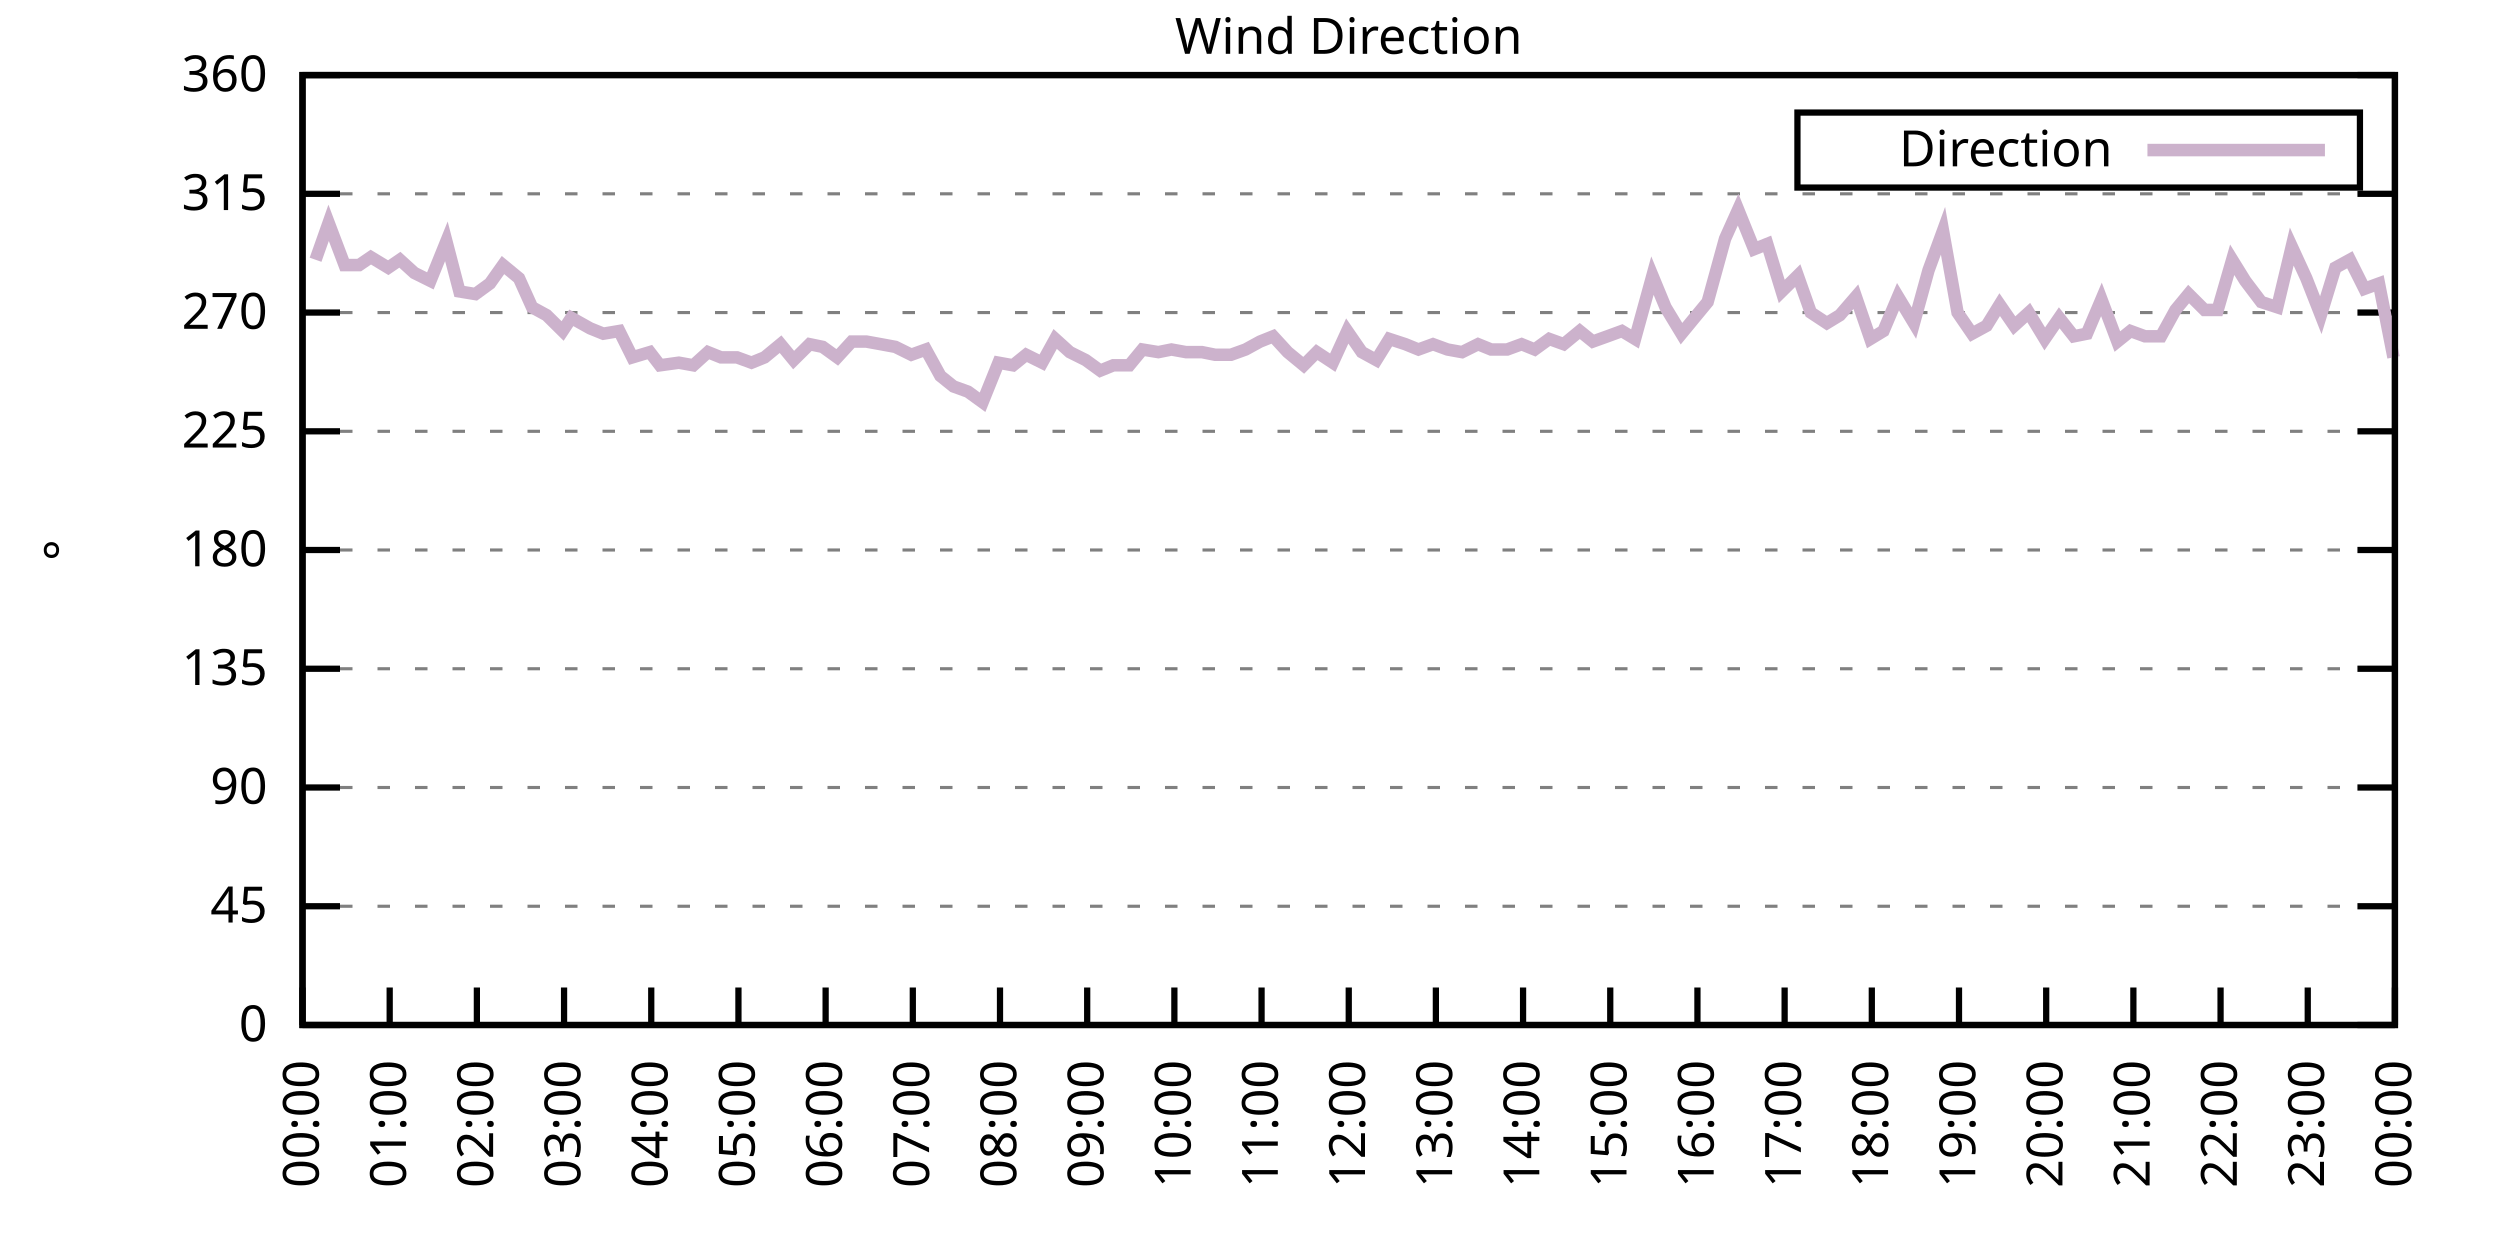
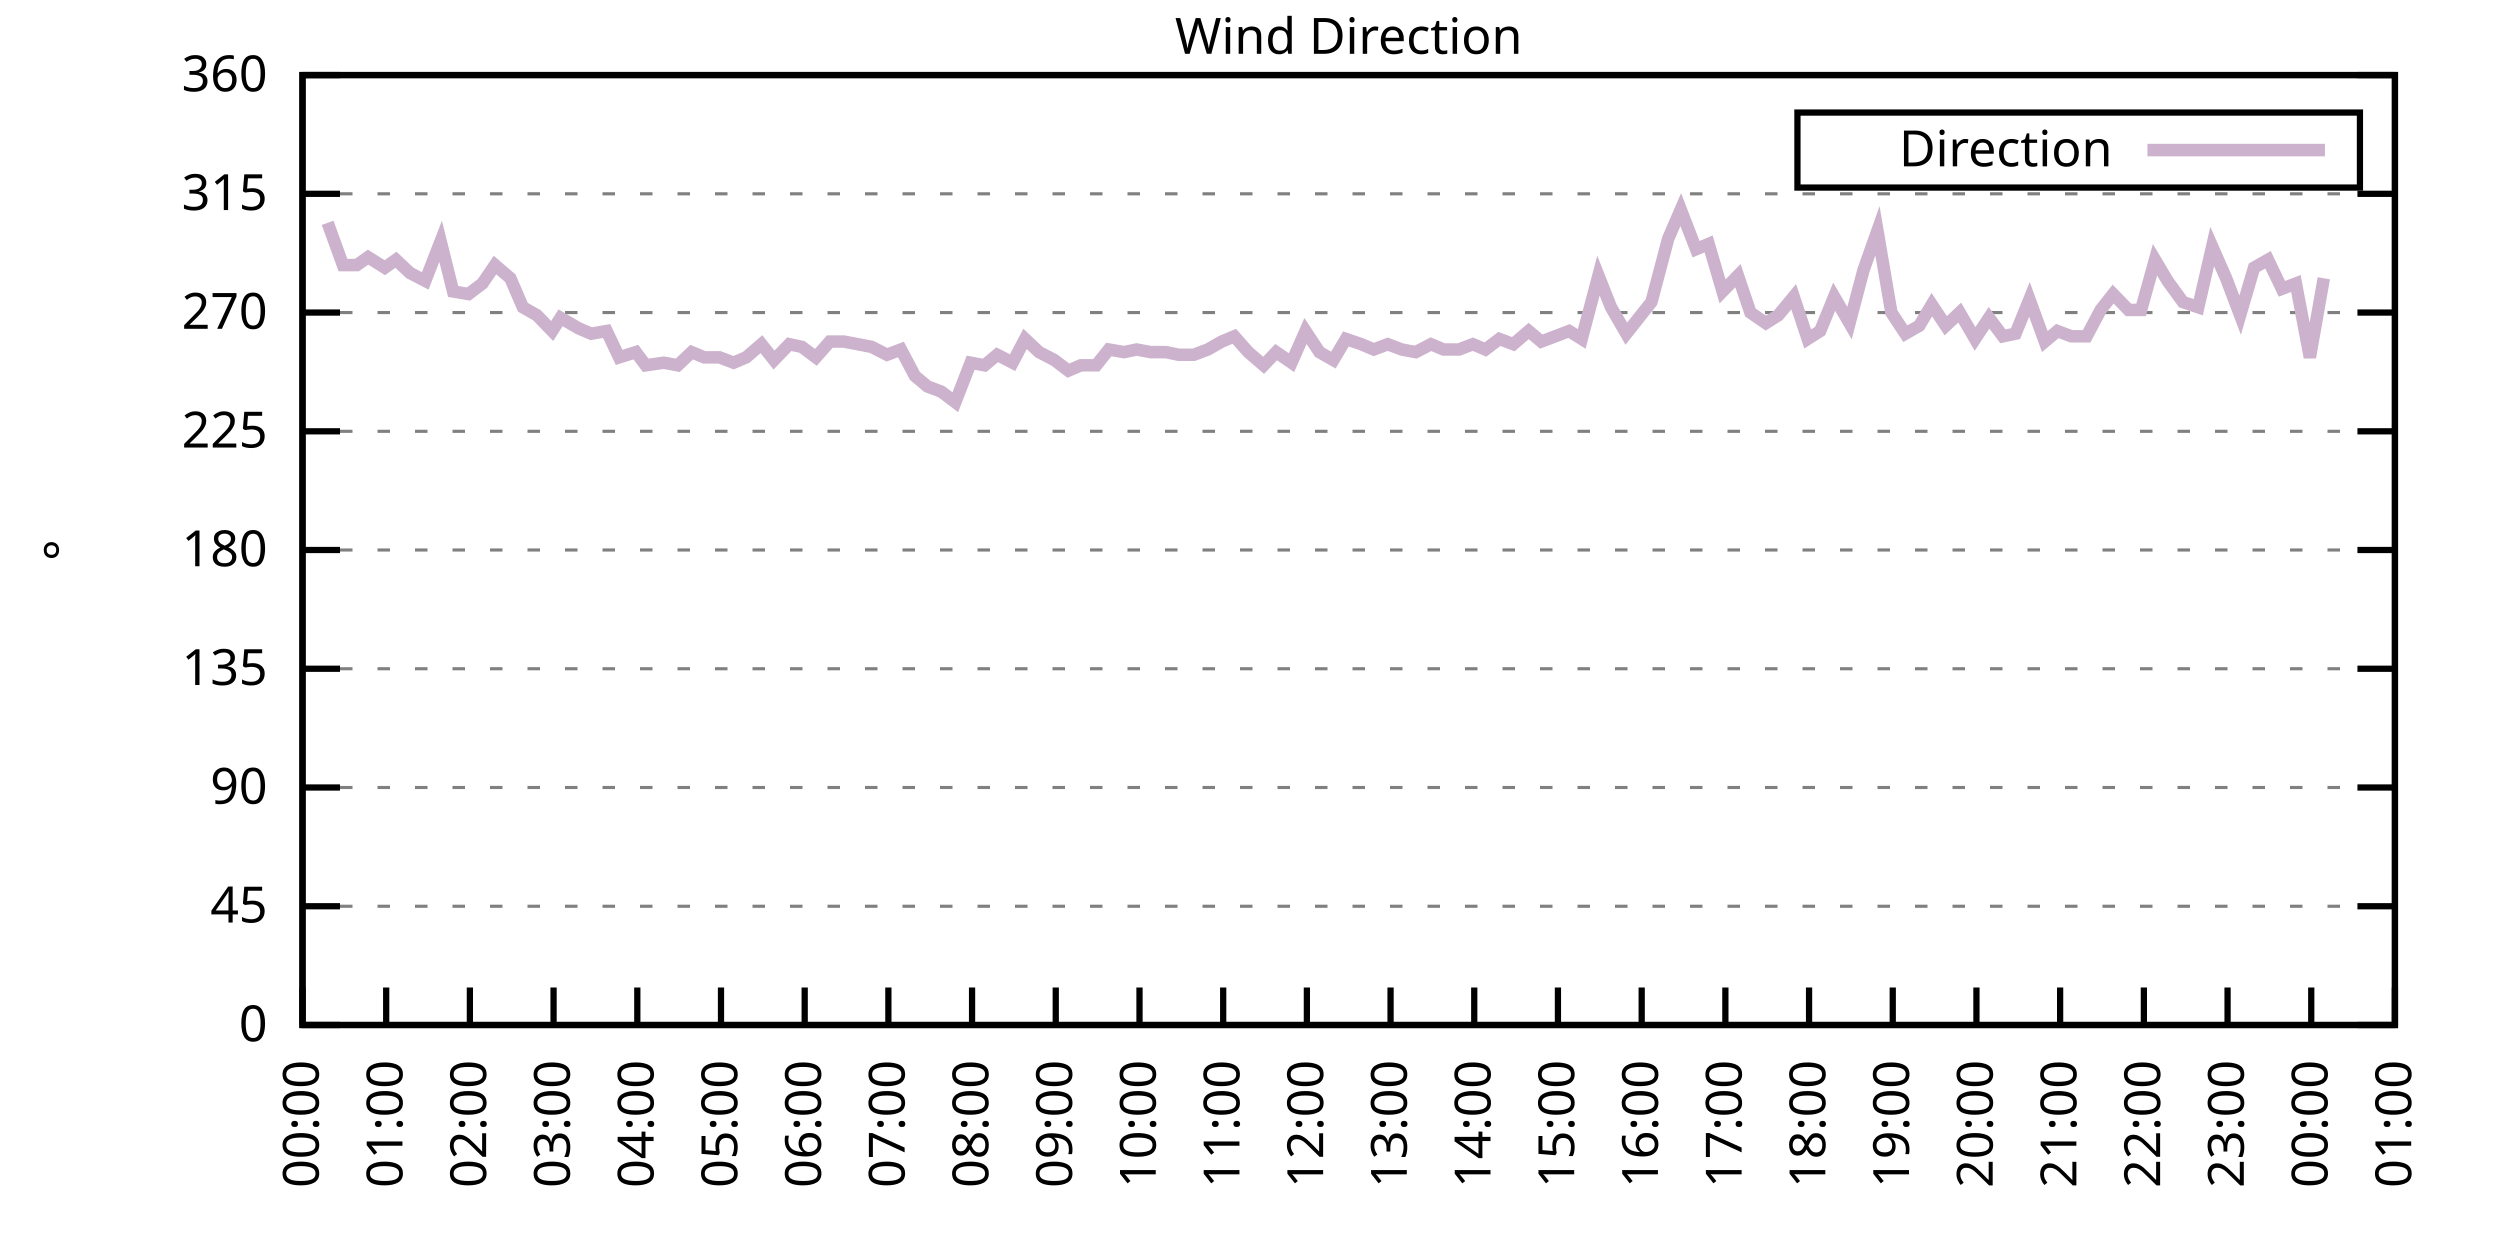
<svg xmlns="http://www.w3.org/2000/svg" xmlns:xlink="http://www.w3.org/1999/xlink" width="400" height="200" viewBox="0 0 400 200">
  <g id="gnuplot_canvas">
    <rect x="0" y="0" width="400" height="200" fill="none" />
    <defs>
      <circle id="gpDot" r="0.5" stroke-width="0.5" stroke="currentColor" />
      <path id="gpPt0" stroke-width="0.333" stroke="currentColor" d="M-1,0 h2 M0,-1 v2" />
      <path id="gpPt1" stroke-width="0.333" stroke="currentColor" d="M-1,-1 L1,1 M1,-1 L-1,1" />
      <path id="gpPt2" stroke-width="0.333" stroke="currentColor" d="M-1,0 L1,0 M0,-1 L0,1 M-1,-1 L1,1 M-1,1 L1,-1" />
      <rect id="gpPt3" stroke-width="0.333" stroke="currentColor" x="-1" y="-1" width="2" height="2" />
      <rect id="gpPt4" stroke-width="0.333" stroke="currentColor" fill="currentColor" x="-1" y="-1" width="2" height="2" />
      <circle id="gpPt5" stroke-width="0.333" stroke="currentColor" cx="0" cy="0" r="1" />
      <use xlink:href="#gpPt5" id="gpPt6" fill="currentColor" stroke="none" />
      <path id="gpPt7" stroke-width="0.333" stroke="currentColor" d="M0,-1.33 L-1.33,0.67 L1.33,0.67 z" />
      <use xlink:href="#gpPt7" id="gpPt8" fill="currentColor" stroke="none" />
      <use xlink:href="#gpPt7" id="gpPt9" stroke="currentColor" transform="rotate(180)" />
      <use xlink:href="#gpPt9" id="gpPt10" fill="currentColor" stroke="none" />
      <use xlink:href="#gpPt3" id="gpPt11" stroke="currentColor" transform="rotate(45)" />
      <use xlink:href="#gpPt11" id="gpPt12" fill="currentColor" stroke="none" />
      <path id="gpPt13" stroke-width="0.333" stroke="currentColor" d="M0,1.330 L1.265,0.411 L0.782,-1.067 L-0.782,-1.076 L-1.265,0.411 z" />
      <use xlink:href="#gpPt13" id="gpPt14" fill="currentColor" stroke="none" />
      <filter id="textbox" filterUnits="objectBoundingBox" x="0" y="0" height="1" width="1">
        <feFlood flood-color="white" flood-opacity="1" result="bgnd" />
        <feComposite in="SourceGraphic" in2="bgnd" operator="atop" />
      </filter>
      <filter id="greybox" filterUnits="objectBoundingBox" x="0" y="0" height="1" width="1">
        <feFlood flood-color="lightgrey" flood-opacity="1" result="grey" />
        <feComposite in="SourceGraphic" in2="grey" operator="atop" />
      </filter>
    </defs>
    <g fill="none" color="white" stroke="currentColor" stroke-width="1.00" stroke-linecap="butt" stroke-linejoin="miter">
</g>
    <g fill="none" color="black" stroke="currentColor" stroke-width="1.00" stroke-linecap="butt" stroke-linejoin="miter">
      <g stroke="none" shape-rendering="crispEdges">
        <polygon fill="rgb(255, 255, 255)" points="48.40,164.00 383.18,164.00 383.18,12.02 48.40,12.02 " />
      </g>
    </g>
    <g fill="none" color="black" stroke="currentColor" stroke-width="1.00" stroke-linecap="butt" stroke-linejoin="miter">
</g>
    <g fill="none" color="black" stroke="black" stroke-width="0.50" stroke-linecap="butt" stroke-linejoin="miter">
</g>
    <g fill="none" color="gray" stroke="currentColor" stroke-width="0.50" stroke-linecap="butt" stroke-linejoin="miter">
      <path stroke="gray" stroke-dasharray="2,4" class="gridline" d="M48.40,164.00 L383.19,164.00  " />
    </g>
    <g fill="none" color="gray" stroke="gray" stroke-width="1.00" stroke-linecap="butt" stroke-linejoin="miter">
</g>
    <g fill="none" color="black" stroke="currentColor" stroke-width="1.00" stroke-linecap="butt" stroke-linejoin="miter">
      <path stroke="black" d="M48.40,164.00 L54.40,164.00 M383.19,164.00 L377.19,164.00  " />
      <g transform="translate(42.80,166.60)" stroke="none" fill="black" font-family="Sans" font-size="8.00" text-anchor="end">
        <text>
          <tspan font-family="Sans"> 0</tspan>
        </text>
      </g>
    </g>
    <g fill="none" color="black" stroke="currentColor" stroke-width="1.00" stroke-linecap="butt" stroke-linejoin="miter">
</g>
    <g fill="none" color="black" stroke="black" stroke-width="0.50" stroke-linecap="butt" stroke-linejoin="miter">
</g>
    <g fill="none" color="gray" stroke="currentColor" stroke-width="0.50" stroke-linecap="butt" stroke-linejoin="miter">
      <path stroke="gray" stroke-dasharray="2,4" class="gridline" d="M48.40,145.00 L383.19,145.00  " />
    </g>
    <g fill="none" color="gray" stroke="gray" stroke-width="1.00" stroke-linecap="butt" stroke-linejoin="miter">
</g>
    <g fill="none" color="black" stroke="currentColor" stroke-width="1.00" stroke-linecap="butt" stroke-linejoin="miter">
      <path stroke="black" d="M48.40,145.00 L54.40,145.00 M383.19,145.00 L377.19,145.00  " />
      <g transform="translate(42.80,147.60)" stroke="none" fill="black" font-family="Sans" font-size="8.00" text-anchor="end">
        <text>
          <tspan font-family="Sans"> 45</tspan>
        </text>
      </g>
    </g>
    <g fill="none" color="black" stroke="currentColor" stroke-width="1.00" stroke-linecap="butt" stroke-linejoin="miter">
</g>
    <g fill="none" color="black" stroke="black" stroke-width="0.50" stroke-linecap="butt" stroke-linejoin="miter">
</g>
    <g fill="none" color="gray" stroke="currentColor" stroke-width="0.50" stroke-linecap="butt" stroke-linejoin="miter">
      <path stroke="gray" stroke-dasharray="2,4" class="gridline" d="M48.40,126.00 L383.19,126.00  " />
    </g>
    <g fill="none" color="gray" stroke="gray" stroke-width="1.00" stroke-linecap="butt" stroke-linejoin="miter">
</g>
    <g fill="none" color="black" stroke="currentColor" stroke-width="1.00" stroke-linecap="butt" stroke-linejoin="miter">
      <path stroke="black" d="M48.40,126.00 L54.40,126.00 M383.19,126.00 L377.19,126.00  " />
      <g transform="translate(42.80,128.60)" stroke="none" fill="black" font-family="Sans" font-size="8.00" text-anchor="end">
        <text>
          <tspan font-family="Sans"> 90</tspan>
        </text>
      </g>
    </g>
    <g fill="none" color="black" stroke="currentColor" stroke-width="1.00" stroke-linecap="butt" stroke-linejoin="miter">
</g>
    <g fill="none" color="black" stroke="black" stroke-width="0.50" stroke-linecap="butt" stroke-linejoin="miter">
</g>
    <g fill="none" color="gray" stroke="currentColor" stroke-width="0.50" stroke-linecap="butt" stroke-linejoin="miter">
      <path stroke="gray" stroke-dasharray="2,4" class="gridline" d="M48.40,107.00 L383.19,107.00  " />
    </g>
    <g fill="none" color="gray" stroke="gray" stroke-width="1.00" stroke-linecap="butt" stroke-linejoin="miter">
</g>
    <g fill="none" color="black" stroke="currentColor" stroke-width="1.00" stroke-linecap="butt" stroke-linejoin="miter">
      <path stroke="black" d="M48.40,107.00 L54.40,107.00 M383.19,107.00 L377.19,107.00  " />
      <g transform="translate(42.80,109.60)" stroke="none" fill="black" font-family="Sans" font-size="8.00" text-anchor="end">
        <text>
          <tspan font-family="Sans"> 135</tspan>
        </text>
      </g>
    </g>
    <g fill="none" color="black" stroke="currentColor" stroke-width="1.00" stroke-linecap="butt" stroke-linejoin="miter">
</g>
    <g fill="none" color="black" stroke="black" stroke-width="0.50" stroke-linecap="butt" stroke-linejoin="miter">
</g>
    <g fill="none" color="gray" stroke="currentColor" stroke-width="0.50" stroke-linecap="butt" stroke-linejoin="miter">
      <path stroke="gray" stroke-dasharray="2,4" class="gridline" d="M48.40,88.00 L383.19,88.00  " />
    </g>
    <g fill="none" color="gray" stroke="gray" stroke-width="1.00" stroke-linecap="butt" stroke-linejoin="miter">
</g>
    <g fill="none" color="black" stroke="currentColor" stroke-width="1.00" stroke-linecap="butt" stroke-linejoin="miter">
      <path stroke="black" d="M48.40,88.00 L54.40,88.00 M383.19,88.00 L377.19,88.00  " />
      <g transform="translate(42.80,90.60)" stroke="none" fill="black" font-family="Sans" font-size="8.00" text-anchor="end">
        <text>
          <tspan font-family="Sans"> 180</tspan>
        </text>
      </g>
    </g>
    <g fill="none" color="black" stroke="currentColor" stroke-width="1.00" stroke-linecap="butt" stroke-linejoin="miter">
</g>
    <g fill="none" color="black" stroke="black" stroke-width="0.50" stroke-linecap="butt" stroke-linejoin="miter">
</g>
    <g fill="none" color="gray" stroke="currentColor" stroke-width="0.50" stroke-linecap="butt" stroke-linejoin="miter">
      <path stroke="gray" stroke-dasharray="2,4" class="gridline" d="M48.40,69.01 L383.19,69.01  " />
    </g>
    <g fill="none" color="gray" stroke="gray" stroke-width="1.00" stroke-linecap="butt" stroke-linejoin="miter">
</g>
    <g fill="none" color="black" stroke="currentColor" stroke-width="1.00" stroke-linecap="butt" stroke-linejoin="miter">
      <path stroke="black" d="M48.40,69.01 L54.40,69.01 M383.19,69.01 L377.19,69.01  " />
      <g transform="translate(42.80,71.61)" stroke="none" fill="black" font-family="Sans" font-size="8.00" text-anchor="end">
        <text>
          <tspan font-family="Sans"> 225</tspan>
        </text>
      </g>
    </g>
    <g fill="none" color="black" stroke="currentColor" stroke-width="1.00" stroke-linecap="butt" stroke-linejoin="miter">
</g>
    <g fill="none" color="black" stroke="black" stroke-width="0.50" stroke-linecap="butt" stroke-linejoin="miter">
</g>
    <g fill="none" color="gray" stroke="currentColor" stroke-width="0.50" stroke-linecap="butt" stroke-linejoin="miter">
      <path stroke="gray" stroke-dasharray="2,4" class="gridline" d="M48.40,50.01 L383.19,50.01  " />
    </g>
    <g fill="none" color="gray" stroke="gray" stroke-width="1.00" stroke-linecap="butt" stroke-linejoin="miter">
</g>
    <g fill="none" color="black" stroke="currentColor" stroke-width="1.00" stroke-linecap="butt" stroke-linejoin="miter">
      <path stroke="black" d="M48.40,50.01 L54.40,50.01 M383.19,50.01 L377.19,50.01  " />
      <g transform="translate(42.80,52.61)" stroke="none" fill="black" font-family="Sans" font-size="8.00" text-anchor="end">
        <text>
          <tspan font-family="Sans"> 270</tspan>
        </text>
      </g>
    </g>
    <g fill="none" color="black" stroke="currentColor" stroke-width="1.00" stroke-linecap="butt" stroke-linejoin="miter">
</g>
    <g fill="none" color="black" stroke="black" stroke-width="0.50" stroke-linecap="butt" stroke-linejoin="miter">
</g>
    <g fill="none" color="gray" stroke="currentColor" stroke-width="0.50" stroke-linecap="butt" stroke-linejoin="miter">
      <path stroke="gray" stroke-dasharray="2,4" class="gridline" d="M48.40,31.01 L383.19,31.01  " />
    </g>
    <g fill="none" color="gray" stroke="gray" stroke-width="1.00" stroke-linecap="butt" stroke-linejoin="miter">
</g>
    <g fill="none" color="black" stroke="currentColor" stroke-width="1.00" stroke-linecap="butt" stroke-linejoin="miter">
      <path stroke="black" d="M48.40,31.01 L54.40,31.01 M383.19,31.01 L377.19,31.01  " />
      <g transform="translate(42.80,33.61)" stroke="none" fill="black" font-family="Sans" font-size="8.00" text-anchor="end">
        <text>
          <tspan font-family="Sans"> 315</tspan>
        </text>
      </g>
    </g>
    <g fill="none" color="black" stroke="currentColor" stroke-width="1.00" stroke-linecap="butt" stroke-linejoin="miter">
</g>
    <g fill="none" color="black" stroke="black" stroke-width="0.50" stroke-linecap="butt" stroke-linejoin="miter">
</g>
    <g fill="none" color="gray" stroke="currentColor" stroke-width="0.50" stroke-linecap="butt" stroke-linejoin="miter">
      <path stroke="gray" stroke-dasharray="2,4" class="gridline" d="M48.40,12.01 L383.19,12.01  " />
    </g>
    <g fill="none" color="gray" stroke="gray" stroke-width="1.00" stroke-linecap="butt" stroke-linejoin="miter">
</g>
    <g fill="none" color="black" stroke="currentColor" stroke-width="1.00" stroke-linecap="butt" stroke-linejoin="miter">
      <path stroke="black" d="M48.40,12.01 L54.40,12.01 M383.19,12.01 L377.19,12.01  " />
      <g transform="translate(42.80,14.61)" stroke="none" fill="black" font-family="Sans" font-size="8.00" text-anchor="end">
        <text>
          <tspan font-family="Sans"> 360</tspan>
        </text>
      </g>
    </g>
    <g fill="none" color="black" stroke="currentColor" stroke-width="1.00" stroke-linecap="butt" stroke-linejoin="miter">
      <path stroke="black" d="M48.40,164.00 L48.40,158.00  " />
      <g transform="translate(51.00,169.60) rotate(270.00)" stroke="none" fill="black" font-family="Sans" font-size="8.00" text-anchor="end">
        <text>
          <tspan font-family="Sans">00:00</tspan>
        </text>
      </g>
    </g>
    <g fill="none" color="black" stroke="currentColor" stroke-width="1.00" stroke-linecap="butt" stroke-linejoin="miter">
-       <path stroke="black" d="M62.35,164.00 L62.35,158.00  " />
-       <g transform="translate(64.95,169.60) rotate(270.00)" stroke="none" fill="black" font-family="Sans" font-size="8.00" text-anchor="end">
+       <path stroke="black" d="M61.79,164.00 L61.79,158.00  " />
+       <g transform="translate(64.39,169.60) rotate(270.00)" stroke="none" fill="black" font-family="Sans" font-size="8.00" text-anchor="end">
        <text>
          <tspan font-family="Sans">01:00</tspan>
        </text>
      </g>
    </g>
    <g fill="none" color="black" stroke="currentColor" stroke-width="1.00" stroke-linecap="butt" stroke-linejoin="miter">
-       <path stroke="black" d="M76.30,164.00 L76.30,158.00  " />
-       <g transform="translate(78.90,169.60) rotate(270.00)" stroke="none" fill="black" font-family="Sans" font-size="8.00" text-anchor="end">
+       <path stroke="black" d="M75.18,164.00 L75.18,158.00  " />
+       <g transform="translate(77.78,169.60) rotate(270.00)" stroke="none" fill="black" font-family="Sans" font-size="8.00" text-anchor="end">
        <text>
          <tspan font-family="Sans">02:00</tspan>
        </text>
      </g>
    </g>
    <g fill="none" color="black" stroke="currentColor" stroke-width="1.00" stroke-linecap="butt" stroke-linejoin="miter">
-       <path stroke="black" d="M90.25,164.00 L90.25,158.00  " />
-       <g transform="translate(92.85,169.60) rotate(270.00)" stroke="none" fill="black" font-family="Sans" font-size="8.00" text-anchor="end">
+       <path stroke="black" d="M88.57,164.00 L88.57,158.00  " />
+       <g transform="translate(91.17,169.60) rotate(270.00)" stroke="none" fill="black" font-family="Sans" font-size="8.00" text-anchor="end">
        <text>
          <tspan font-family="Sans">03:00</tspan>
        </text>
      </g>
    </g>
    <g fill="none" color="black" stroke="currentColor" stroke-width="1.00" stroke-linecap="butt" stroke-linejoin="miter">
-       <path stroke="black" d="M104.20,164.00 L104.20,158.00  " />
-       <g transform="translate(106.80,169.60) rotate(270.00)" stroke="none" fill="black" font-family="Sans" font-size="8.00" text-anchor="end">
+       <path stroke="black" d="M101.97,164.00 L101.97,158.00  " />
+       <g transform="translate(104.57,169.60) rotate(270.00)" stroke="none" fill="black" font-family="Sans" font-size="8.00" text-anchor="end">
        <text>
          <tspan font-family="Sans">04:00</tspan>
        </text>
      </g>
    </g>
    <g fill="none" color="black" stroke="currentColor" stroke-width="1.00" stroke-linecap="butt" stroke-linejoin="miter">
-       <path stroke="black" d="M118.15,164.00 L118.15,158.00  " />
-       <g transform="translate(120.75,169.60) rotate(270.00)" stroke="none" fill="black" font-family="Sans" font-size="8.00" text-anchor="end">
+       <path stroke="black" d="M115.36,164.00 L115.36,158.00  " />
+       <g transform="translate(117.96,169.60) rotate(270.00)" stroke="none" fill="black" font-family="Sans" font-size="8.00" text-anchor="end">
        <text>
          <tspan font-family="Sans">05:00</tspan>
        </text>
      </g>
    </g>
    <g fill="none" color="black" stroke="currentColor" stroke-width="1.00" stroke-linecap="butt" stroke-linejoin="miter">
-       <path stroke="black" d="M132.10,164.00 L132.10,158.00  " />
-       <g transform="translate(134.70,169.60) rotate(270.00)" stroke="none" fill="black" font-family="Sans" font-size="8.00" text-anchor="end">
+       <path stroke="black" d="M128.75,164.00 L128.75,158.00  " />
+       <g transform="translate(131.35,169.60) rotate(270.00)" stroke="none" fill="black" font-family="Sans" font-size="8.00" text-anchor="end">
        <text>
          <tspan font-family="Sans">06:00</tspan>
        </text>
      </g>
    </g>
    <g fill="none" color="black" stroke="currentColor" stroke-width="1.00" stroke-linecap="butt" stroke-linejoin="miter">
-       <path stroke="black" d="M146.05,164.00 L146.05,158.00  " />
-       <g transform="translate(148.65,169.60) rotate(270.00)" stroke="none" fill="black" font-family="Sans" font-size="8.00" text-anchor="end">
+       <path stroke="black" d="M142.14,164.00 L142.14,158.00  " />
+       <g transform="translate(144.74,169.60) rotate(270.00)" stroke="none" fill="black" font-family="Sans" font-size="8.00" text-anchor="end">
        <text>
          <tspan font-family="Sans">07:00</tspan>
        </text>
      </g>
    </g>
    <g fill="none" color="black" stroke="currentColor" stroke-width="1.00" stroke-linecap="butt" stroke-linejoin="miter">
-       <path stroke="black" d="M160.00,164.00 L160.00,158.00  " />
-       <g transform="translate(162.60,169.60) rotate(270.00)" stroke="none" fill="black" font-family="Sans" font-size="8.00" text-anchor="end">
+       <path stroke="black" d="M155.53,164.00 L155.53,158.00  " />
+       <g transform="translate(158.13,169.60) rotate(270.00)" stroke="none" fill="black" font-family="Sans" font-size="8.00" text-anchor="end">
        <text>
          <tspan font-family="Sans">08:00</tspan>
        </text>
      </g>
    </g>
    <g fill="none" color="black" stroke="currentColor" stroke-width="1.00" stroke-linecap="butt" stroke-linejoin="miter">
-       <path stroke="black" d="M173.95,164.00 L173.95,158.00  " />
-       <g transform="translate(176.55,169.60) rotate(270.00)" stroke="none" fill="black" font-family="Sans" font-size="8.00" text-anchor="end">
+       <path stroke="black" d="M168.92,164.00 L168.92,158.00  " />
+       <g transform="translate(171.52,169.60) rotate(270.00)" stroke="none" fill="black" font-family="Sans" font-size="8.00" text-anchor="end">
        <text>
          <tspan font-family="Sans">09:00</tspan>
        </text>
      </g>
    </g>
    <g fill="none" color="black" stroke="currentColor" stroke-width="1.00" stroke-linecap="butt" stroke-linejoin="miter">
-       <path stroke="black" d="M187.90,164.00 L187.90,158.00  " />
-       <g transform="translate(190.50,169.60) rotate(270.00)" stroke="none" fill="black" font-family="Sans" font-size="8.00" text-anchor="end">
+       <path stroke="black" d="M182.32,164.00 L182.32,158.00  " />
+       <g transform="translate(184.92,169.60) rotate(270.00)" stroke="none" fill="black" font-family="Sans" font-size="8.00" text-anchor="end">
        <text>
          <tspan font-family="Sans">10:00</tspan>
        </text>
      </g>
    </g>
    <g fill="none" color="black" stroke="currentColor" stroke-width="1.00" stroke-linecap="butt" stroke-linejoin="miter">
-       <path stroke="black" d="M201.85,164.00 L201.85,158.00  " />
-       <g transform="translate(204.45,169.60) rotate(270.00)" stroke="none" fill="black" font-family="Sans" font-size="8.00" text-anchor="end">
+       <path stroke="black" d="M195.71,164.00 L195.71,158.00  " />
+       <g transform="translate(198.31,169.60) rotate(270.00)" stroke="none" fill="black" font-family="Sans" font-size="8.00" text-anchor="end">
        <text>
          <tspan font-family="Sans">11:00</tspan>
        </text>
      </g>
    </g>
    <g fill="none" color="black" stroke="currentColor" stroke-width="1.00" stroke-linecap="butt" stroke-linejoin="miter">
-       <path stroke="black" d="M215.80,164.00 L215.80,158.00  " />
-       <g transform="translate(218.40,169.60) rotate(270.00)" stroke="none" fill="black" font-family="Sans" font-size="8.00" text-anchor="end">
+       <path stroke="black" d="M209.10,164.00 L209.10,158.00  " />
+       <g transform="translate(211.70,169.60) rotate(270.00)" stroke="none" fill="black" font-family="Sans" font-size="8.00" text-anchor="end">
        <text>
          <tspan font-family="Sans">12:00</tspan>
        </text>
      </g>
    </g>
    <g fill="none" color="black" stroke="currentColor" stroke-width="1.00" stroke-linecap="butt" stroke-linejoin="miter">
-       <path stroke="black" d="M229.74,164.00 L229.74,158.00  " />
-       <g transform="translate(232.34,169.60) rotate(270.00)" stroke="none" fill="black" font-family="Sans" font-size="8.00" text-anchor="end">
+       <path stroke="black" d="M222.49,164.00 L222.49,158.00  " />
+       <g transform="translate(225.09,169.60) rotate(270.00)" stroke="none" fill="black" font-family="Sans" font-size="8.00" text-anchor="end">
        <text>
          <tspan font-family="Sans">13:00</tspan>
        </text>
      </g>
    </g>
    <g fill="none" color="black" stroke="currentColor" stroke-width="1.00" stroke-linecap="butt" stroke-linejoin="miter">
-       <path stroke="black" d="M243.69,164.00 L243.69,158.00  " />
-       <g transform="translate(246.29,169.60) rotate(270.00)" stroke="none" fill="black" font-family="Sans" font-size="8.00" text-anchor="end">
+       <path stroke="black" d="M235.88,164.00 L235.88,158.00  " />
+       <g transform="translate(238.48,169.60) rotate(270.00)" stroke="none" fill="black" font-family="Sans" font-size="8.00" text-anchor="end">
        <text>
          <tspan font-family="Sans">14:00</tspan>
        </text>
      </g>
    </g>
    <g fill="none" color="black" stroke="currentColor" stroke-width="1.00" stroke-linecap="butt" stroke-linejoin="miter">
-       <path stroke="black" d="M257.64,164.00 L257.64,158.00  " />
-       <g transform="translate(260.24,169.60) rotate(270.00)" stroke="none" fill="black" font-family="Sans" font-size="8.00" text-anchor="end">
+       <path stroke="black" d="M249.27,164.00 L249.27,158.00  " />
+       <g transform="translate(251.87,169.60) rotate(270.00)" stroke="none" fill="black" font-family="Sans" font-size="8.00" text-anchor="end">
        <text>
          <tspan font-family="Sans">15:00</tspan>
        </text>
      </g>
    </g>
    <g fill="none" color="black" stroke="currentColor" stroke-width="1.00" stroke-linecap="butt" stroke-linejoin="miter">
-       <path stroke="black" d="M271.59,164.00 L271.59,158.00  " />
-       <g transform="translate(274.19,169.60) rotate(270.00)" stroke="none" fill="black" font-family="Sans" font-size="8.00" text-anchor="end">
+       <path stroke="black" d="M262.67,164.00 L262.67,158.00  " />
+       <g transform="translate(265.27,169.60) rotate(270.00)" stroke="none" fill="black" font-family="Sans" font-size="8.00" text-anchor="end">
        <text>
          <tspan font-family="Sans">16:00</tspan>
        </text>
      </g>
    </g>
    <g fill="none" color="black" stroke="currentColor" stroke-width="1.00" stroke-linecap="butt" stroke-linejoin="miter">
-       <path stroke="black" d="M285.54,164.00 L285.54,158.00  " />
-       <g transform="translate(288.14,169.60) rotate(270.00)" stroke="none" fill="black" font-family="Sans" font-size="8.00" text-anchor="end">
+       <path stroke="black" d="M276.06,164.00 L276.06,158.00  " />
+       <g transform="translate(278.66,169.60) rotate(270.00)" stroke="none" fill="black" font-family="Sans" font-size="8.00" text-anchor="end">
        <text>
          <tspan font-family="Sans">17:00</tspan>
        </text>
      </g>
    </g>
    <g fill="none" color="black" stroke="currentColor" stroke-width="1.00" stroke-linecap="butt" stroke-linejoin="miter">
-       <path stroke="black" d="M299.49,164.00 L299.49,158.00  " />
-       <g transform="translate(302.09,169.60) rotate(270.00)" stroke="none" fill="black" font-family="Sans" font-size="8.00" text-anchor="end">
+       <path stroke="black" d="M289.45,164.00 L289.45,158.00  " />
+       <g transform="translate(292.05,169.60) rotate(270.00)" stroke="none" fill="black" font-family="Sans" font-size="8.00" text-anchor="end">
        <text>
          <tspan font-family="Sans">18:00</tspan>
        </text>
      </g>
    </g>
    <g fill="none" color="black" stroke="currentColor" stroke-width="1.00" stroke-linecap="butt" stroke-linejoin="miter">
-       <path stroke="black" d="M313.44,164.00 L313.44,158.00  " />
-       <g transform="translate(316.04,169.60) rotate(270.00)" stroke="none" fill="black" font-family="Sans" font-size="8.00" text-anchor="end">
+       <path stroke="black" d="M302.84,164.00 L302.84,158.00  " />
+       <g transform="translate(305.44,169.60) rotate(270.00)" stroke="none" fill="black" font-family="Sans" font-size="8.00" text-anchor="end">
        <text>
          <tspan font-family="Sans">19:00</tspan>
        </text>
      </g>
    </g>
    <g fill="none" color="black" stroke="currentColor" stroke-width="1.00" stroke-linecap="butt" stroke-linejoin="miter">
-       <path stroke="black" d="M327.39,164.00 L327.39,158.00  " />
-       <g transform="translate(329.99,169.60) rotate(270.00)" stroke="none" fill="black" font-family="Sans" font-size="8.00" text-anchor="end">
+       <path stroke="black" d="M316.23,164.00 L316.23,158.00  " />
+       <g transform="translate(318.83,169.60) rotate(270.00)" stroke="none" fill="black" font-family="Sans" font-size="8.00" text-anchor="end">
        <text>
          <tspan font-family="Sans">20:00</tspan>
        </text>
      </g>
    </g>
    <g fill="none" color="black" stroke="currentColor" stroke-width="1.00" stroke-linecap="butt" stroke-linejoin="miter">
-       <path stroke="black" d="M341.34,164.00 L341.34,158.00  " />
-       <g transform="translate(343.94,169.60) rotate(270.00)" stroke="none" fill="black" font-family="Sans" font-size="8.00" text-anchor="end">
+       <path stroke="black" d="M329.62,164.00 L329.62,158.00  " />
+       <g transform="translate(332.22,169.60) rotate(270.00)" stroke="none" fill="black" font-family="Sans" font-size="8.00" text-anchor="end">
        <text>
          <tspan font-family="Sans">21:00</tspan>
        </text>
      </g>
    </g>
    <g fill="none" color="black" stroke="currentColor" stroke-width="1.00" stroke-linecap="butt" stroke-linejoin="miter">
-       <path stroke="black" d="M355.29,164.00 L355.29,158.00  " />
-       <g transform="translate(357.89,169.60) rotate(270.00)" stroke="none" fill="black" font-family="Sans" font-size="8.00" text-anchor="end">
+       <path stroke="black" d="M343.02,164.00 L343.02,158.00  " />
+       <g transform="translate(345.62,169.60) rotate(270.00)" stroke="none" fill="black" font-family="Sans" font-size="8.00" text-anchor="end">
        <text>
          <tspan font-family="Sans">22:00</tspan>
        </text>
      </g>
    </g>
    <g fill="none" color="black" stroke="currentColor" stroke-width="1.00" stroke-linecap="butt" stroke-linejoin="miter">
-       <path stroke="black" d="M369.24,164.00 L369.24,158.00  " />
-       <g transform="translate(371.84,169.60) rotate(270.00)" stroke="none" fill="black" font-family="Sans" font-size="8.00" text-anchor="end">
+       <path stroke="black" d="M356.41,164.00 L356.41,158.00  " />
+       <g transform="translate(359.01,169.60) rotate(270.00)" stroke="none" fill="black" font-family="Sans" font-size="8.00" text-anchor="end">
        <text>
          <tspan font-family="Sans">23:00</tspan>
+         </text>
+       </g>
+     </g>
+     <g fill="none" color="black" stroke="currentColor" stroke-width="1.00" stroke-linecap="butt" stroke-linejoin="miter">
+       <path stroke="black" d="M369.80,164.00 L369.80,158.00  " />
+       <g transform="translate(372.40,169.60) rotate(270.00)" stroke="none" fill="black" font-family="Sans" font-size="8.00" text-anchor="end">
+         <text>
+           <tspan font-family="Sans">00:00</tspan>
        </text>
      </g>
    </g>
    <g fill="none" color="black" stroke="currentColor" stroke-width="1.00" stroke-linecap="butt" stroke-linejoin="miter">
      <path stroke="black" d="M383.19,164.00 L383.19,158.00  " />
      <g transform="translate(385.79,169.60) rotate(270.00)" stroke="none" fill="black" font-family="Sans" font-size="8.00" text-anchor="end">
        <text>
-           <tspan font-family="Sans">00:00</tspan>
+           <tspan font-family="Sans">01:00</tspan>
        </text>
      </g>
    </g>
    <g fill="none" color="black" stroke="currentColor" stroke-width="1.00" stroke-linecap="butt" stroke-linejoin="miter">
</g>
    <g fill="none" color="black" stroke="currentColor" stroke-width="1.00" stroke-linecap="butt" stroke-linejoin="miter">
      <path stroke="black" d="M48.40,12.01 L48.40,164.00 L383.19,164.00 L383.19,12.01 L48.40,12.01 Z  " />
    </g>
    <g fill="none" color="black" stroke="currentColor" stroke-width="1.00" stroke-linecap="butt" stroke-linejoin="miter">
</g>
    <g fill="none" color="black" stroke="currentColor" stroke-width="1.00" stroke-linecap="butt" stroke-linejoin="miter">
      <path stroke="black" d="M287.59,30.01 L287.59,18.01 L377.59,18.01 L377.59,30.01 L287.59,30.01 Z  " />
    </g>
    <g id="Wind_direction_plot_1">
      <g fill="none" color="white" stroke="black" stroke-width="2.00" stroke-linecap="butt" stroke-linejoin="miter">
</g>
      <g fill="none" color="black" stroke="currentColor" stroke-width="2.00" stroke-linecap="butt" stroke-linejoin="miter">
        <g transform="translate(337.99,26.61)" stroke="none" fill="black" font-family="Sans" font-size="8.00" text-anchor="end">
          <text>
            <tspan font-family="Sans">Direction</tspan>
          </text>
        </g>
      </g>
      <g fill="none" color="black" stroke="currentColor" stroke-width="2.00" stroke-linecap="butt" stroke-linejoin="miter">
-         <path stroke="rgb(204, 178, 204)" d="M343.59,24.01 L371.99,24.01 M50.49,41.56 L52.58,35.65 L55.14,42.41 L57.47,42.41 L59.33,41.14 L62.12,42.83   L63.98,41.56 L66.30,43.67 L68.86,44.94 L71.42,38.61 L73.51,46.63 L76.07,47.05 L78.39,45.36 L80.48,42.41   L83.04,44.52 L85.13,49.16 L87.46,50.43 L90.02,52.96 L91.41,50.85 L94.43,52.54 L96.53,53.39 L99.08,52.96   L101.18,57.18 L103.97,56.34 L105.59,58.45 L108.62,58.03 L110.94,58.45 L113.27,56.34 L115.36,57.18 L117.92,57.18   L120.24,58.03 L122.33,57.18 L124.89,55.07 L126.98,57.61 L129.54,55.07 L131.63,55.50 L133.96,57.18 L136.28,54.65   L138.61,54.65 L140.93,55.07 L143.26,55.50 L145.81,56.76 L148.14,55.92 L150.46,60.14 L152.56,61.83 L154.88,62.67   L157.21,64.36 L159.76,58.03 L162.09,58.45 L164.18,56.76 L166.74,58.03 L168.83,54.23 L171.16,56.34 L173.71,57.61   L176.04,59.30 L178.13,58.45 L180.69,58.45 L182.78,55.92 L185.34,56.34 L187.43,55.92 L189.76,56.34 L192.31,56.34   L194.41,56.76 L196.96,56.76 L199.29,55.92 L201.61,54.65 L203.71,53.81 L206.03,56.34 L208.59,58.45 L210.68,56.34   L213.24,58.03 L215.56,52.96 L217.89,56.34 L220.21,57.61 L222.30,54.23 L224.86,55.07 L226.95,55.92 L229.28,55.07   L231.60,55.92 L233.93,56.34 L236.49,55.07 L238.58,55.92 L241.14,55.92 L243.46,55.07 L245.55,55.92 L247.88,54.23   L250.20,55.07 L252.76,52.96 L254.85,54.65 L257.18,53.81 L259.50,52.96 L261.60,54.23 L264.39,44.10 L266.48,49.16   L269.04,53.39 L271.13,50.85 L273.22,48.32 L276.01,38.19 L278.10,33.54 L280.66,39.87 L282.75,39.03 L285.08,46.63   L287.64,44.10 L289.73,50.01 L292.29,51.70 L294.38,50.43 L296.94,47.47 L299.26,54.23 L301.35,52.96 L303.68,47.47   L306.23,51.70 L308.56,43.25 L310.88,36.92 L313.21,50.01 L315.53,53.39 L317.86,52.12 L319.95,48.74 L322.28,52.12   L324.60,50.01 L327.16,54.23 L329.48,50.85 L331.81,53.81 L333.90,53.39 L336.23,47.90 L338.78,54.65 L340.88,52.96   L343.20,53.81 L345.76,53.81 L348.08,49.59 L350.18,47.05 L352.73,49.59 L354.83,49.59 L357.15,41.56 L359.24,44.94   L361.80,48.32 L364.36,49.16 L366.68,39.45 L369.01,44.52 L371.33,50.43 L373.66,42.83 L375.98,41.56 L378.31,46.21   L380.63,45.36 L382.96,57.18  " />
+         <path stroke="rgb(204, 178, 204)" d="M343.59,24.01 L371.99,24.01 M52.42,35.65 L54.87,42.41 L57.10,42.41 L58.89,41.14 L61.57,42.83 L63.35,41.56   L65.59,43.67 L68.04,44.94 L70.50,38.61 L72.50,46.63 L74.96,47.05 L77.19,45.36 L79.20,42.41 L81.66,44.52   L83.66,49.16 L85.90,50.43 L88.35,52.96 L89.69,50.85 L92.59,52.54 L94.60,53.39 L97.06,52.96 L99.06,57.18   L101.74,56.34 L103.31,58.45 L106.21,58.03 L108.44,58.45 L110.67,56.34 L112.68,57.18 L115.13,57.18 L117.37,58.03   L119.38,57.18 L121.83,55.07 L123.84,57.61 L126.29,55.07 L128.30,55.50 L130.54,57.18 L132.77,54.65 L135.00,54.65   L137.23,55.07 L139.46,55.50 L141.92,56.76 L144.15,55.92 L146.38,60.14 L148.39,61.83 L150.62,62.67 L152.85,64.36   L155.31,58.03 L157.54,58.45 L159.55,56.76 L162.01,58.03 L164.01,54.23 L166.25,56.34 L168.70,57.61 L170.93,59.30   L172.94,58.45 L175.40,58.45 L177.41,55.92 L179.86,56.34 L181.87,55.92 L184.10,56.34 L186.56,56.34 L188.57,56.76   L191.02,56.76 L193.25,55.92 L195.48,54.65 L197.49,53.81 L199.73,56.34 L202.18,58.45 L204.19,56.34 L206.64,58.03   L208.88,52.96 L211.11,56.34 L213.34,57.61 L215.35,54.23 L217.80,55.07 L219.81,55.92 L222.04,55.07 L224.28,55.92   L226.51,56.34 L228.96,55.07 L230.97,55.92 L233.43,55.92 L235.66,55.07 L237.67,55.92 L239.90,54.23 L242.13,55.07   L244.59,52.96 L246.60,54.65 L248.83,53.81 L251.06,52.96 L253.07,54.23 L255.75,44.10 L257.76,49.16 L260.21,53.39   L262.22,50.85 L264.23,48.32 L266.91,38.19 L268.92,33.54 L271.37,39.87 L273.38,39.03 L275.61,46.63 L278.07,44.10   L280.07,50.01 L282.53,51.70 L284.54,50.43 L286.99,47.47 L289.23,54.23 L291.23,52.96 L293.47,47.47 L295.92,51.70   L298.15,43.25 L300.39,36.92 L302.62,50.01 L304.85,53.39 L307.08,52.12 L309.09,48.74 L311.32,52.12 L313.55,50.01   L316.01,54.23 L318.24,50.85 L320.47,53.81 L322.48,53.39 L324.71,47.90 L327.17,54.65 L329.18,52.96 L331.41,53.81   L333.86,53.81 L336.10,49.59 L338.10,47.05 L340.56,49.59 L342.57,49.59 L344.80,41.56 L346.81,44.94 L349.26,48.32   L351.72,49.16 L353.95,39.45 L356.18,44.52 L358.42,50.43 L360.65,42.83 L362.88,41.56 L365.11,46.21 L367.34,45.36   L369.58,57.18 L371.81,44.52  " />
      </g>
    </g>
    <g fill="none" color="black" stroke="currentColor" stroke-width="2.00" stroke-linecap="butt" stroke-linejoin="miter">
</g>
    <g fill="none" color="black" stroke="black" stroke-width="1.00" stroke-linecap="butt" stroke-linejoin="miter">
</g>
    <g fill="none" color="black" stroke="currentColor" stroke-width="1.00" stroke-linecap="butt" stroke-linejoin="miter">
      <path stroke="black" d="M48.40,12.01 L48.40,164.00 L383.19,164.00 L383.19,12.01 L48.40,12.01 Z  " />
      <g transform="translate(12.80,88.01) rotate(270.00)" stroke="none" fill="black" font-family="Sans" font-size="8.00" text-anchor="middle">
        <text>
          <tspan font-family="Sans">°</tspan>
        </text>
      </g>
    </g>
    <g fill="none" color="black" stroke="currentColor" stroke-width="1.00" stroke-linecap="butt" stroke-linejoin="miter">
</g>
    <g fill="none" color="black" stroke="currentColor" stroke-width="1.00" stroke-linecap="butt" stroke-linejoin="miter">
      <g transform="translate(215.79,8.61)" stroke="none" fill="black" font-family="Sans" font-size="8.00" text-anchor="middle">
        <text>
          <tspan font-family="Sans">Wind Direction</tspan>
        </text>
      </g>
    </g>
    <g fill="none" color="black" stroke="currentColor" stroke-width="1.00" stroke-linecap="butt" stroke-linejoin="miter">
</g>
  </g>
</svg>
